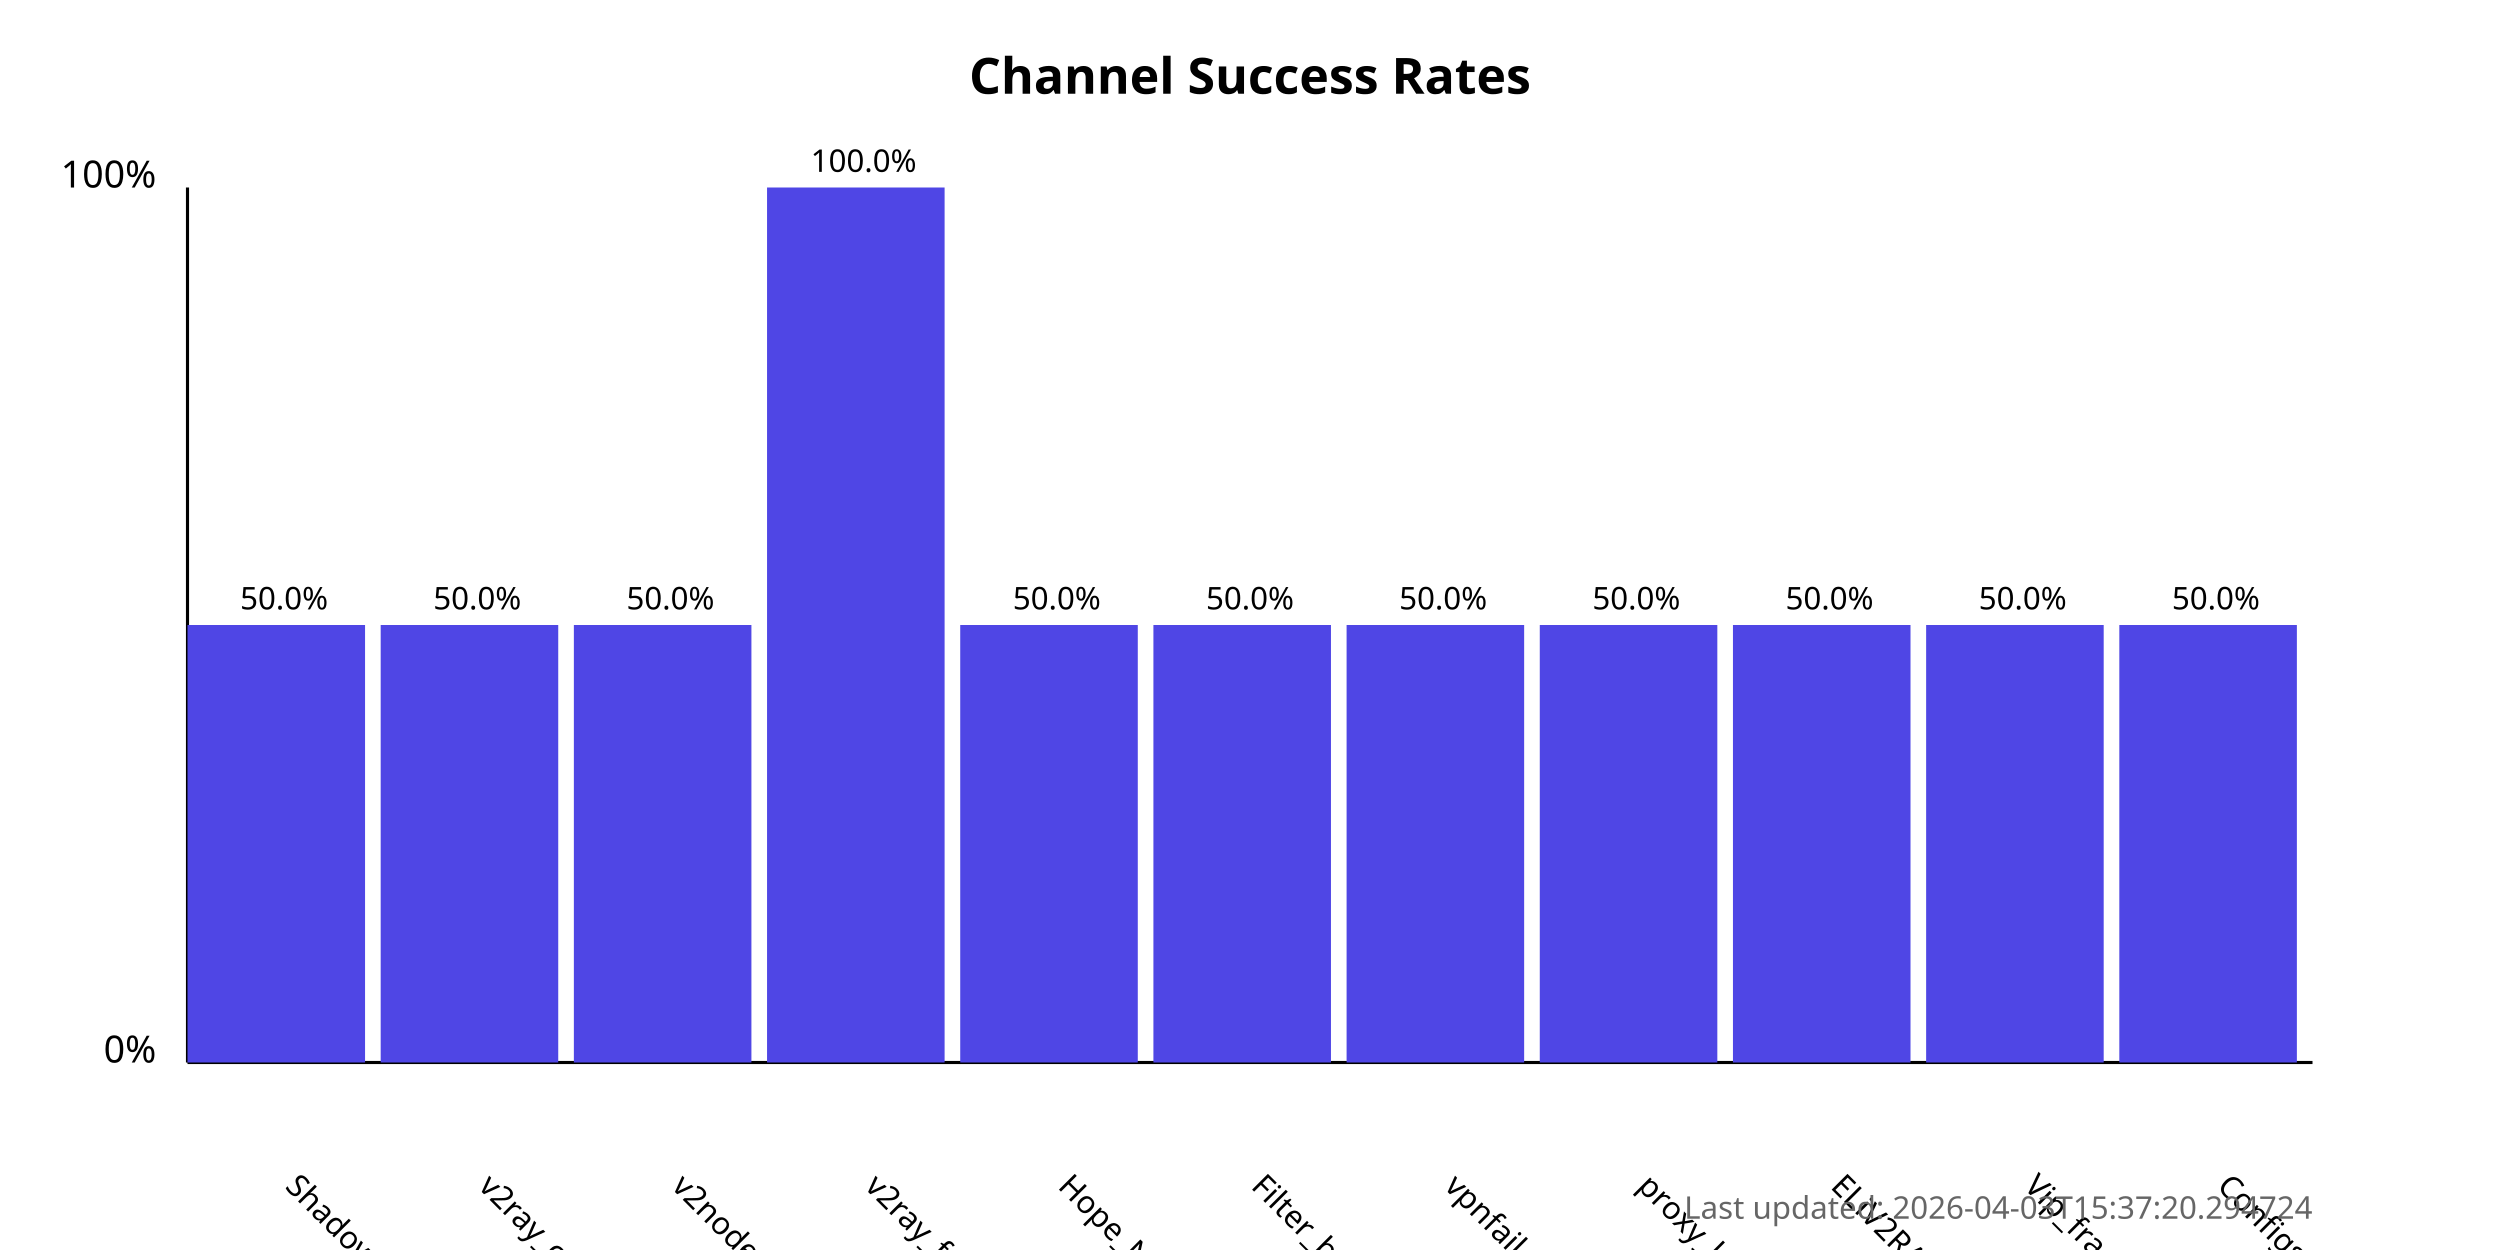
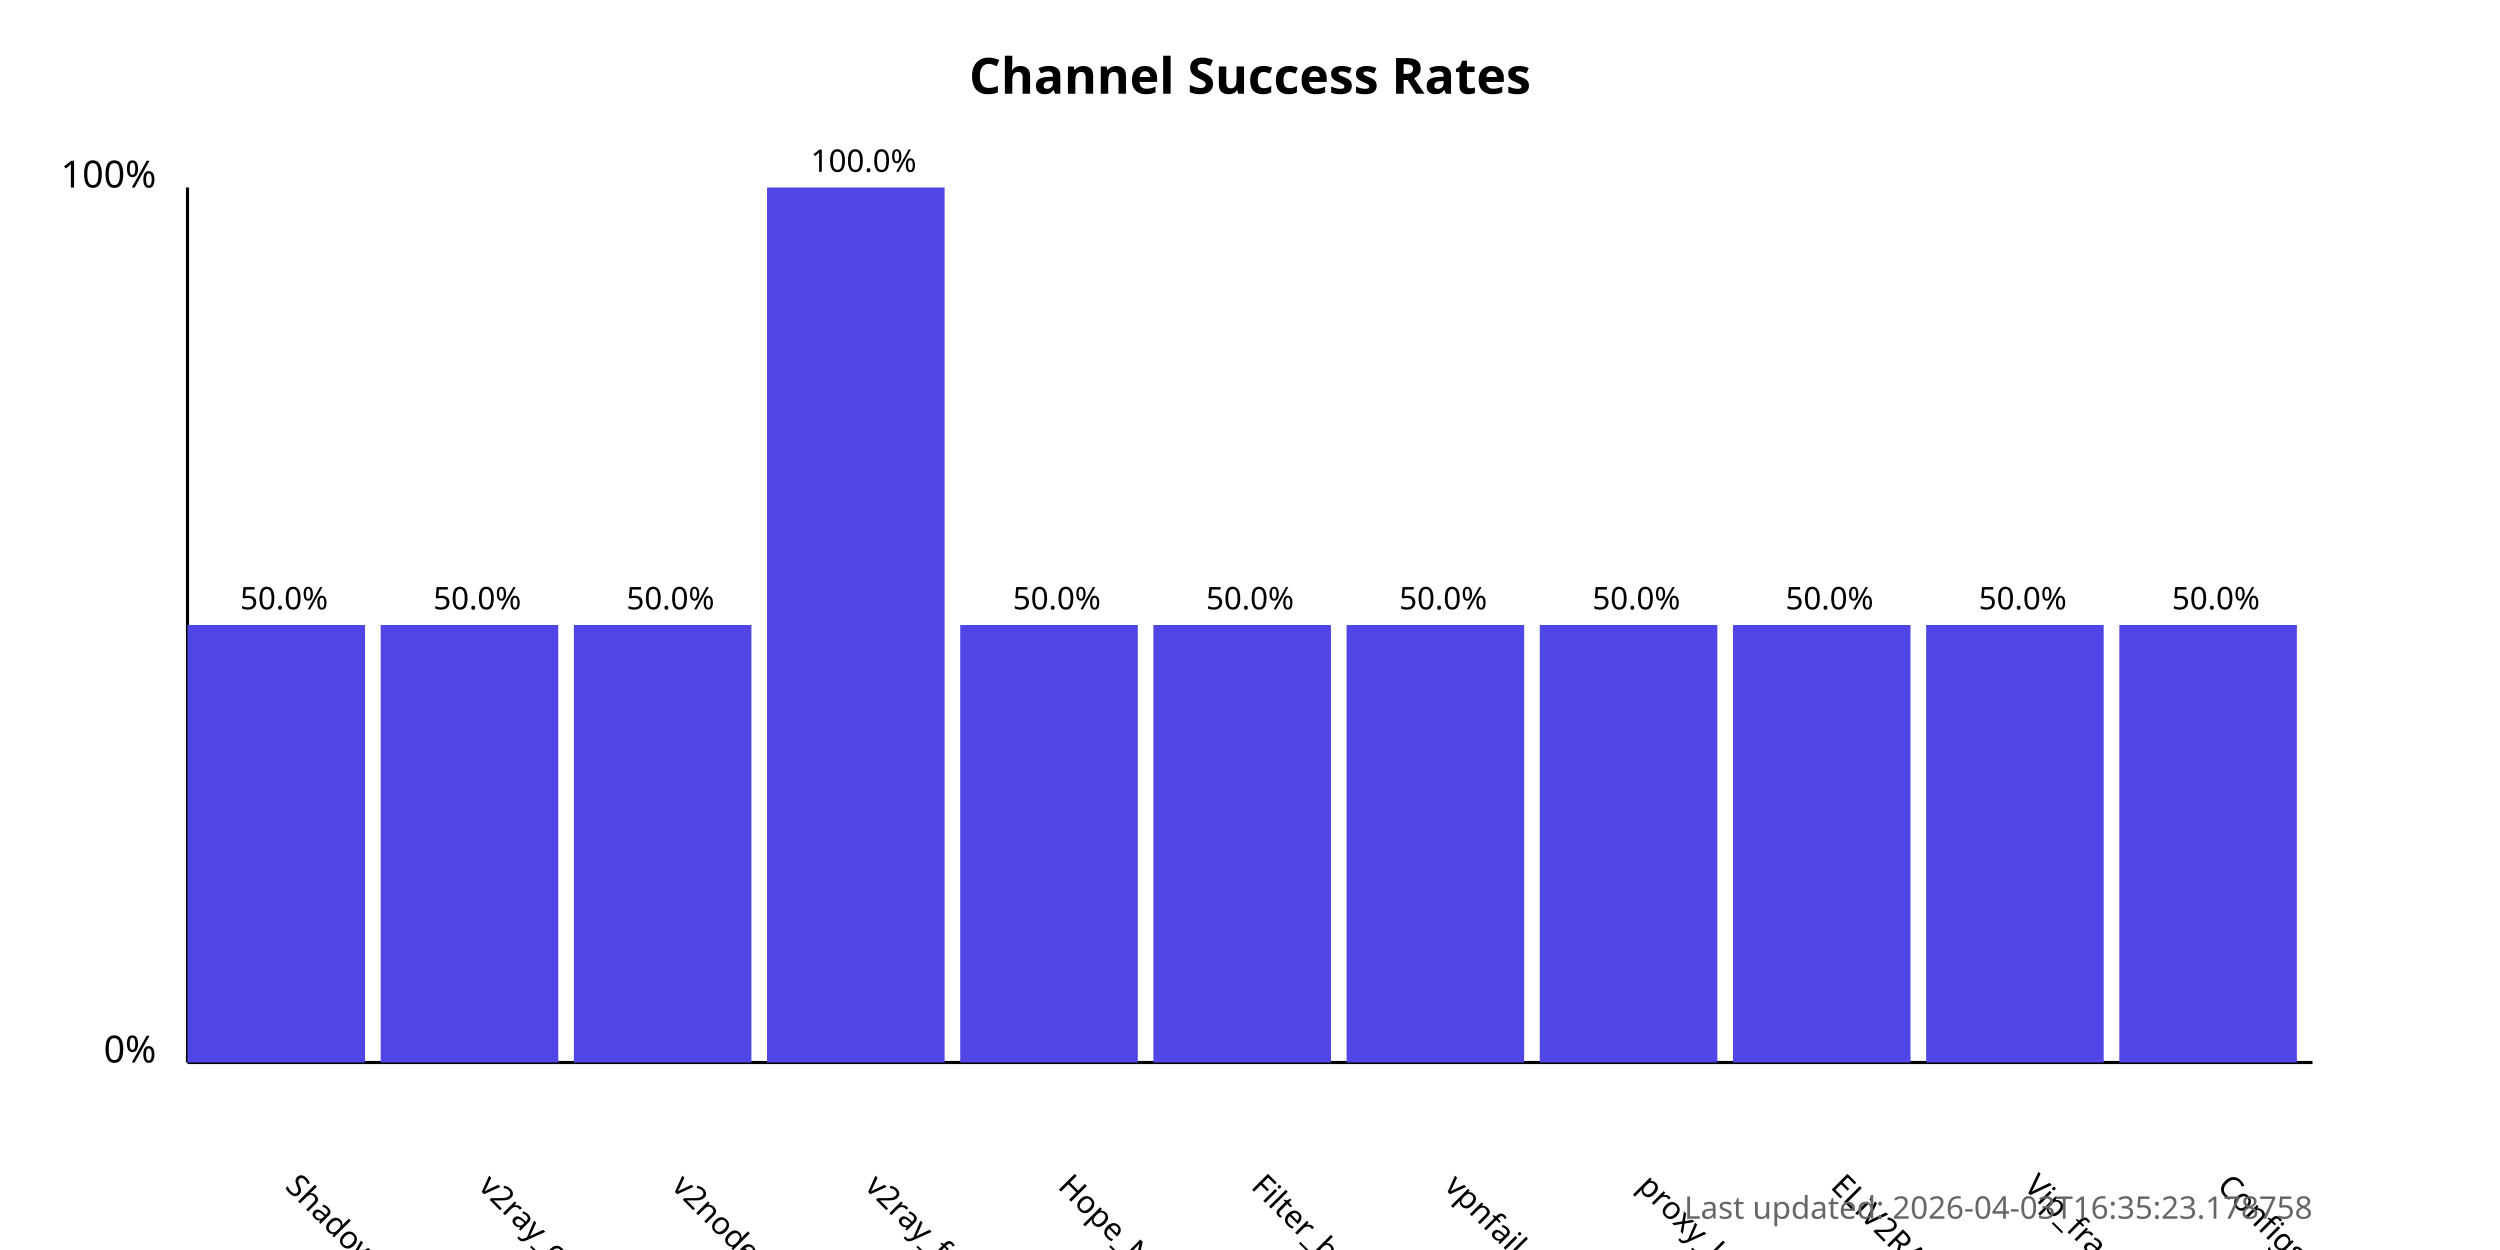
<svg xmlns="http://www.w3.org/2000/svg" width="800" height="400">
  <style>
            .chart-title { font: bold 16px sans-serif; }
            .axis-label { font: 12px sans-serif; }
            .tick-label { font: 10px sans-serif; }
            .bar { fill: #4f46e5; }
            .bar:hover { fill: #6366f1; }
            .timestamp { font: 10px sans-serif; fill: #666; }
        </style>
  <text x="400.0" y="30" text-anchor="middle" class="chart-title">
            Channel Success Rates
        </text>
  <line x1="60" y1="340" x2="60" y2="60" stroke="black" stroke-width="1" />
  <line x1="60" y1="340" x2="740" y2="340" stroke="black" stroke-width="1" />
  <text x="50" y="340" text-anchor="end" class="axis-label">0%</text>
  <text x="50" y="60" text-anchor="end" class="axis-label">100%</text>
  <g>
    <rect x="60" y="200.0" width="56.818" height="140.0" class="bar" />
    <text x="90.909" y="380" transform="rotate(45, 90.90909, 380)" text-anchor="start" class="tick-label">
                ShadowProxy66
            </text>
    <text x="90.909" y="195.0" text-anchor="middle" class="tick-label">
                50.0%
            </text>
  </g>
  <g>
    <rect x="121.818" y="200.0" width="56.818" height="140.0" class="bar" />
    <text x="152.727" y="380" transform="rotate(45, 152.7273, 380)" text-anchor="start" class="tick-label">
                v2ray_configs_pool
            </text>
    <text x="152.727" y="195.0" text-anchor="middle" class="tick-label">
                50.0%
            </text>
  </g>
  <g>
    <rect x="183.636" y="200.0" width="56.818" height="140.0" class="bar" />
    <text x="214.545" y="380" transform="rotate(45, 214.5455, 380)" text-anchor="start" class="tick-label">
                v2nodes
            </text>
    <text x="214.545" y="195.0" text-anchor="middle" class="tick-label">
                50.0%
            </text>
  </g>
  <g>
    <rect x="245.455" y="60.0" width="56.818" height="280.0" class="bar" />
    <text x="276.364" y="380" transform="rotate(45, 276.3636, 380)" text-anchor="start" class="tick-label">
                v2ray_free_conf
            </text>
    <text x="276.364" y="55.0" text-anchor="middle" class="tick-label">
                100.0%
            </text>
  </g>
  <g>
    <rect x="307.273" y="200.0" width="56.818" height="140.0" class="bar" />
    <text x="338.182" y="380" transform="rotate(45, 338.1818, 380)" text-anchor="start" class="tick-label">
                Hope_Net
            </text>
    <text x="338.182" y="195.0" text-anchor="middle" class="tick-label">
                50.0%
            </text>
  </g>
  <g>
    <rect x="369.091" y="200.0" width="56.818" height="140.0" class="bar" />
    <text x="400.0" y="380" transform="rotate(45, 400.0, 380)" text-anchor="start" class="tick-label">
                Filter_breaker
            </text>
    <text x="400.0" y="195.0" text-anchor="middle" class="tick-label">
                50.0%
            </text>
  </g>
  <g>
    <rect x="430.909" y="200.0" width="56.818" height="140.0" class="bar" />
    <text x="461.818" y="380" transform="rotate(45, 461.8182, 380)" text-anchor="start" class="tick-label">
                vpnfail_vless
            </text>
    <text x="461.818" y="195.0" text-anchor="middle" class="tick-label">
                50.0%
            </text>
  </g>
  <g>
    <rect x="492.727" y="200.0" width="56.818" height="140.0" class="bar" />
    <text x="523.636" y="380" transform="rotate(45, 523.6364, 380)" text-anchor="start" class="tick-label">
                proxy_kafee
            </text>
    <text x="523.636" y="195.0" text-anchor="middle" class="tick-label">
                50.0%
            </text>
  </g>
  <g>
    <rect x="554.545" y="200.0" width="56.818" height="140.0" class="bar" />
    <text x="585.455" y="380" transform="rotate(45, 585.4545, 380)" text-anchor="start" class="tick-label">
                ELiV2RAY
            </text>
    <text x="585.455" y="195.0" text-anchor="middle" class="tick-label">
                50.0%
            </text>
  </g>
  <g>
    <rect x="616.364" y="200.0" width="56.818" height="140.0" class="bar" />
    <text x="647.273" y="380" transform="rotate(45, 647.2727, 380)" text-anchor="start" class="tick-label">
                Vip_fragment_v2ray
            </text>
    <text x="647.273" y="195.0" text-anchor="middle" class="tick-label">
                50.0%
            </text>
  </g>
  <g>
    <rect x="678.182" y="200.0" width="56.818" height="140.0" class="bar" />
    <text x="709.091" y="380" transform="rotate(45, 709.0909, 380)" text-anchor="start" class="tick-label">
                ConfigsHubPlus
            </text>
    <text x="709.091" y="195.0" text-anchor="middle" class="tick-label">
                50.0%
            </text>
  </g>
  <text x="740" y="390" text-anchor="end" class="timestamp">
-             Last updated: 2026-04-03T15:37:20.294724
+             Last updated: 2026-04-03T16:35:23.178758
        </text>
</svg>
